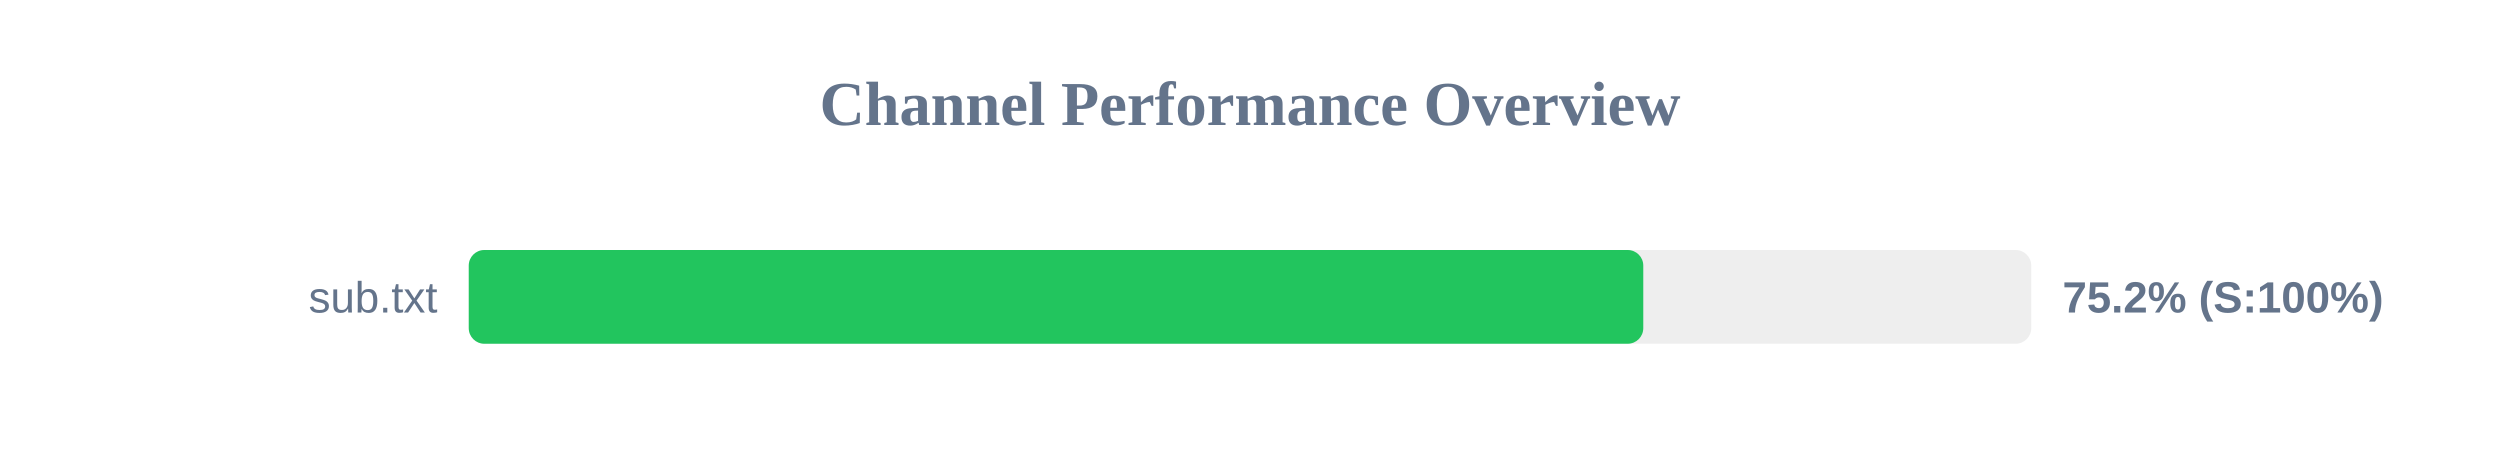
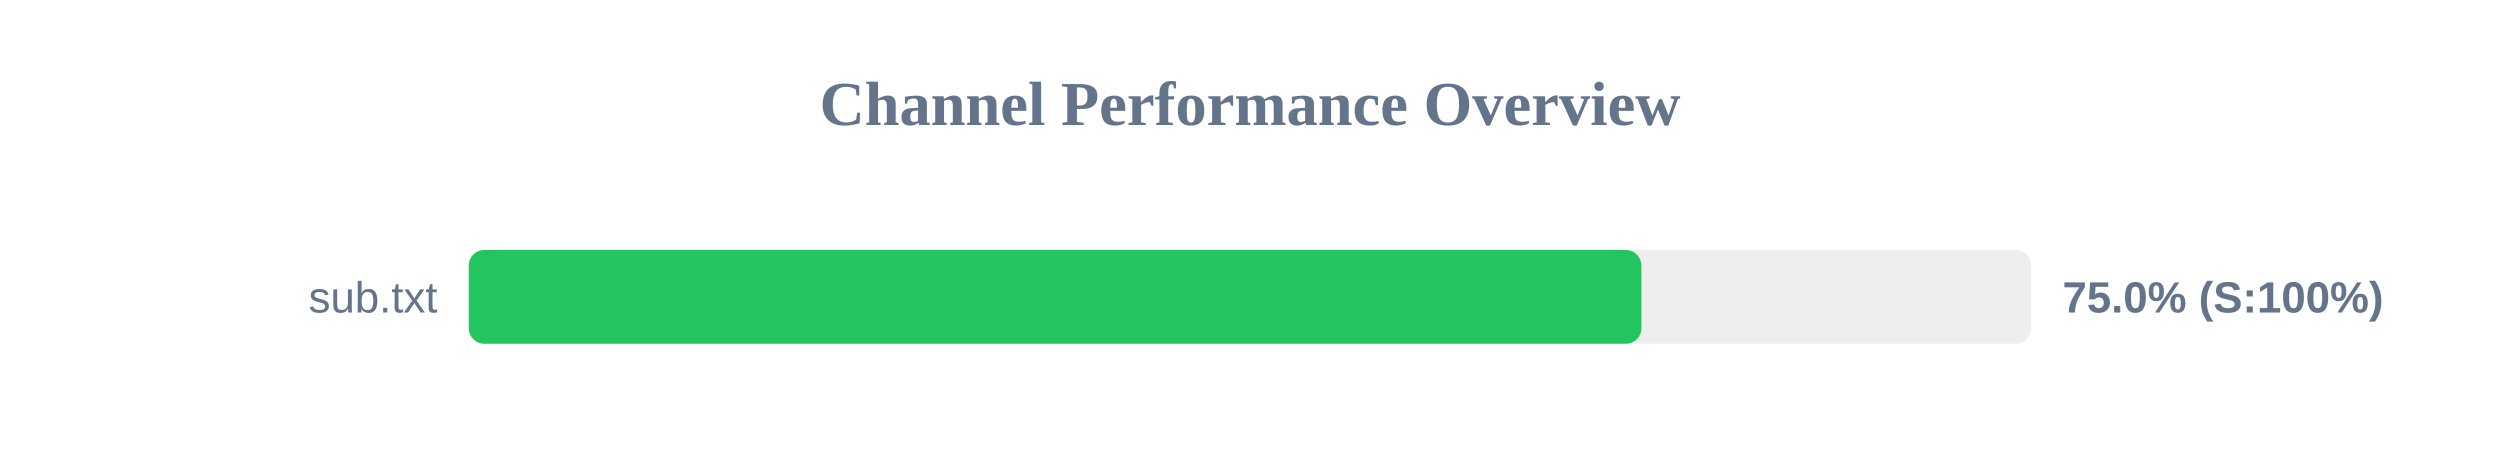
<svg xmlns="http://www.w3.org/2000/svg" width="800" height="150" version="1.1">
  <style>
        .row { font: 14px Arial; fill: #64748b; }
        .score { font: bold 14px Arial; fill: #64748b; }
    </style>
  <text x="400" y="40" text-anchor="middle" font-size="20px" font-weight="bold" fill="#64748b">Channel Performance Overview</text>
  <rect x="150" y="80" width="500" height="30" fill="#eee" rx="5" />
-   <rect x="150" y="80" width="375.85" height="30" fill="#22c55e" rx="5" />
+   <rect x="150" y="80" width="375.25" height="30" fill="#22c55e" rx="5" />
  <text x="140" y="100" text-anchor="end" class="row">sub.txt</text>
-   <text x="660" y="100" text-anchor="start" class="score">75.2% (S:100%)</text>
+   <text x="660" y="100" text-anchor="start" class="score">75.0% (S:100%)</text>
</svg>
